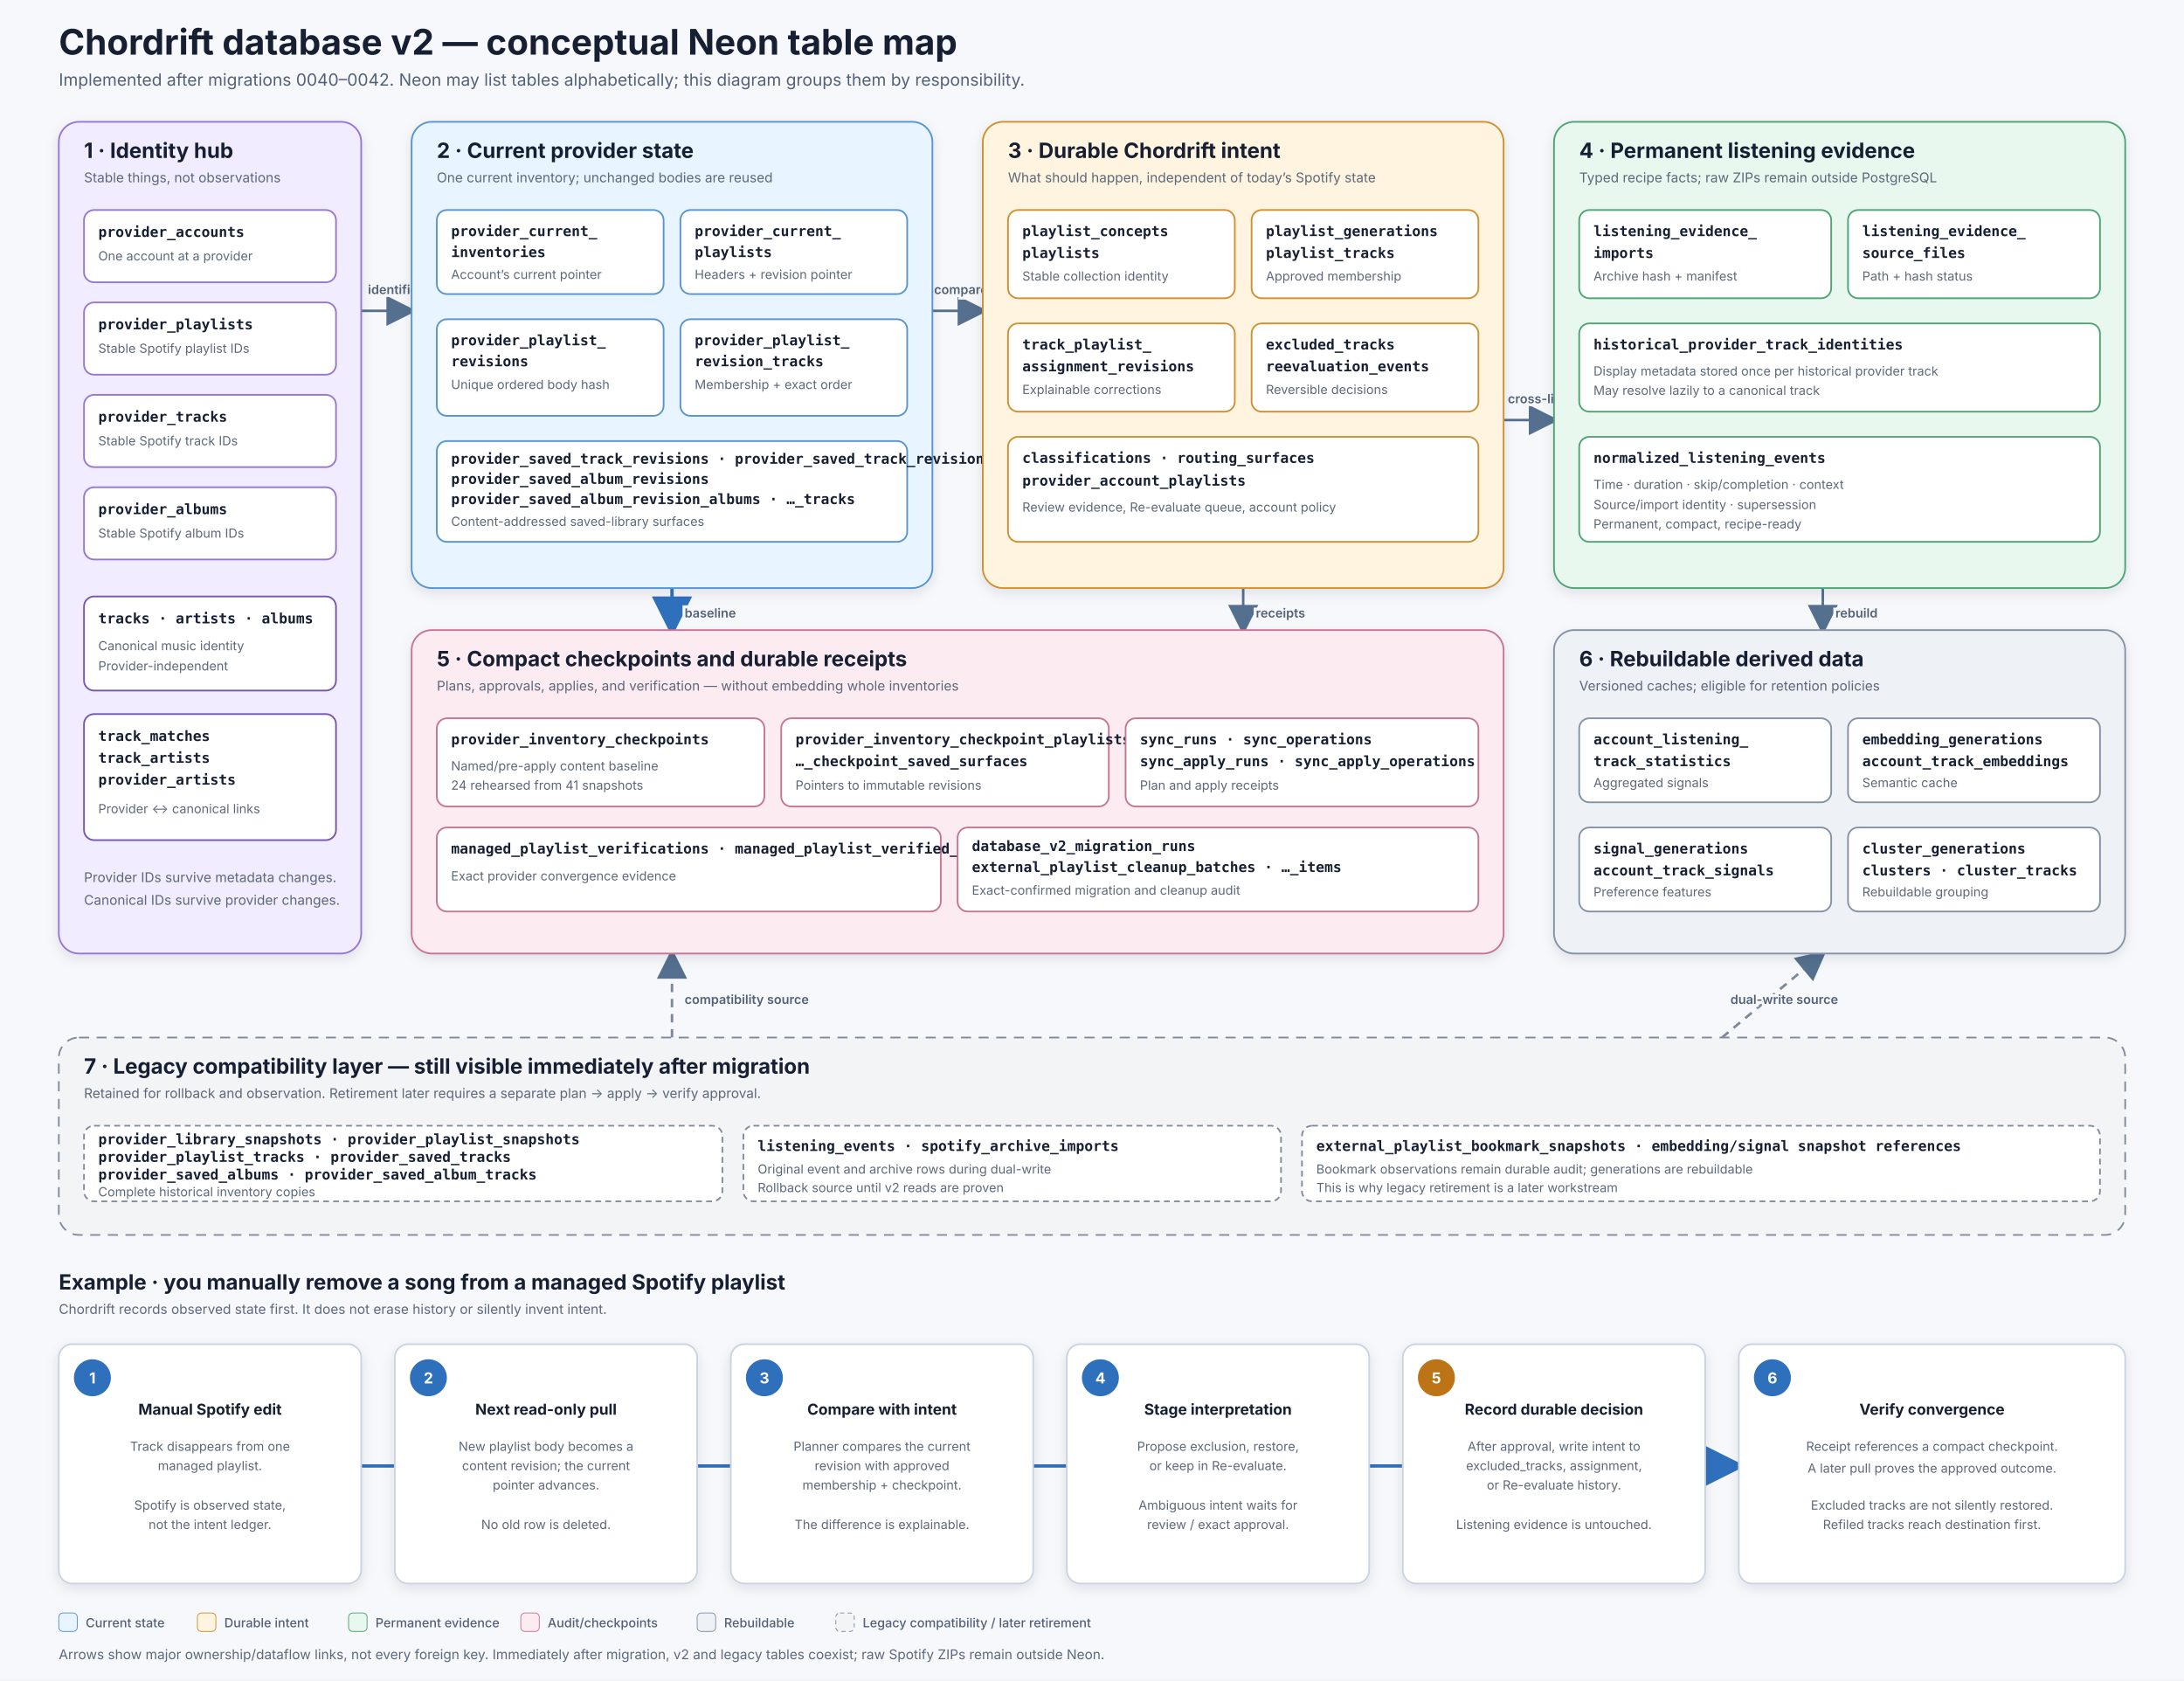
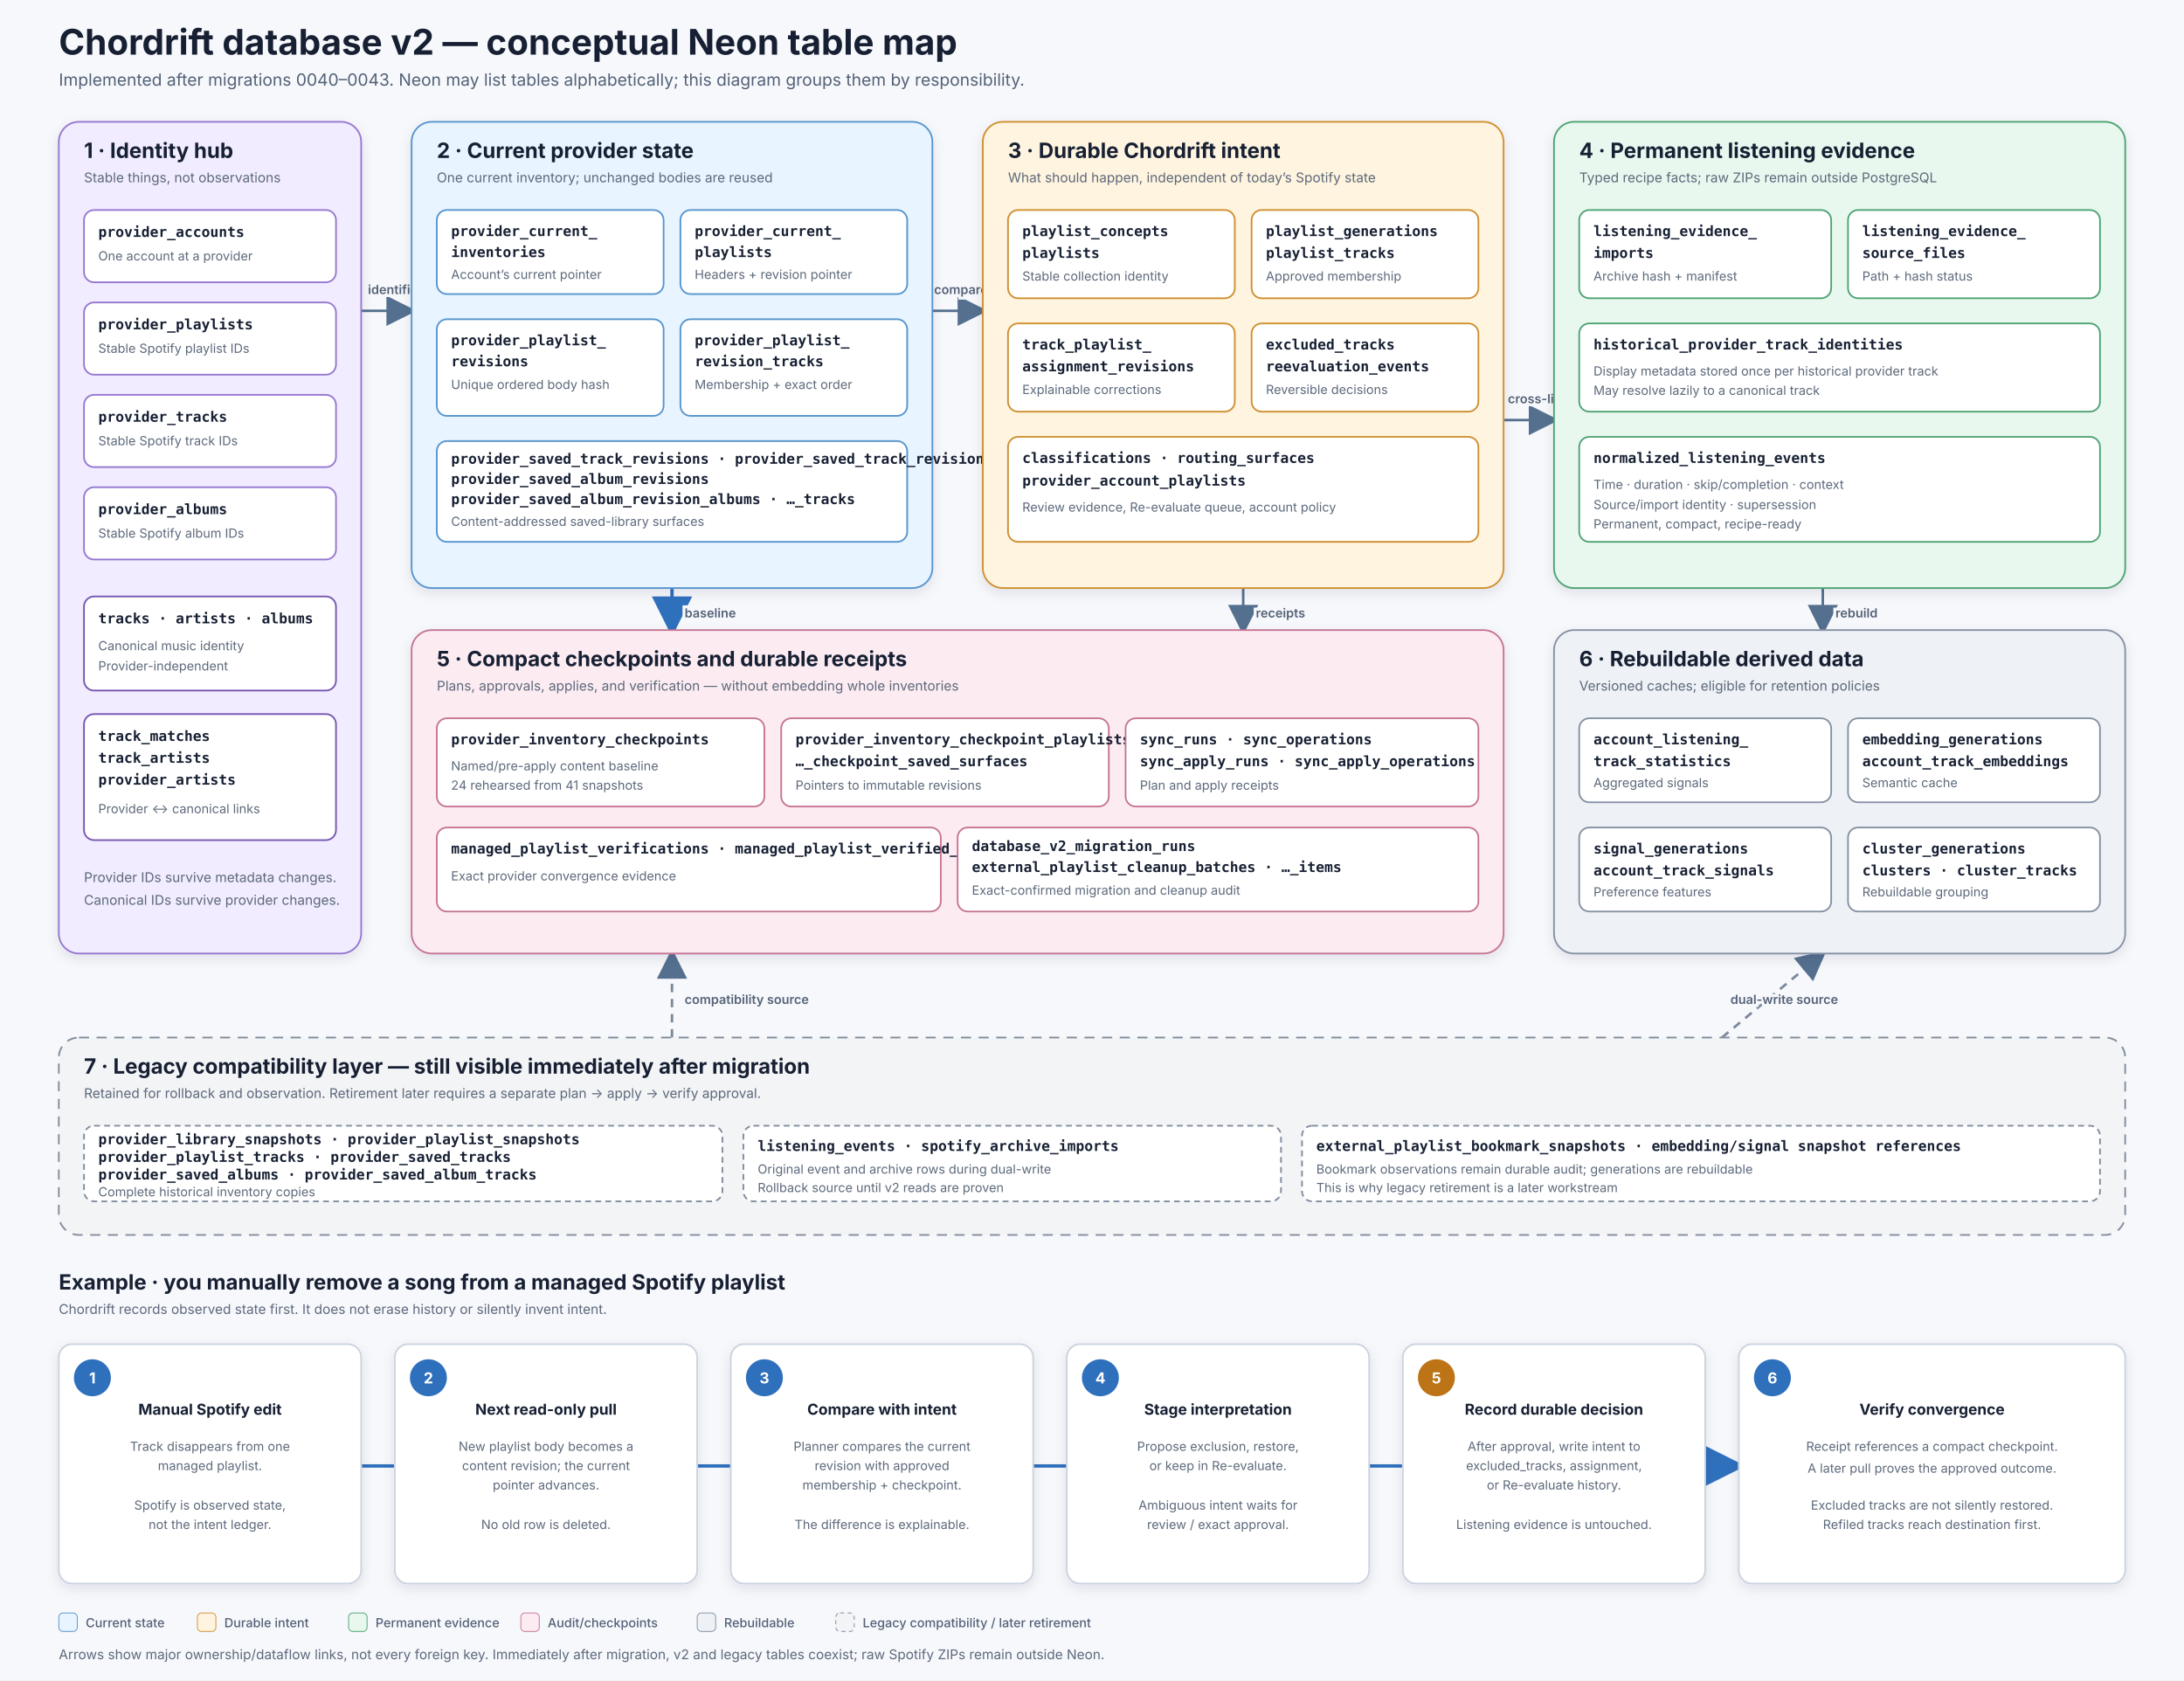
<svg xmlns="http://www.w3.org/2000/svg" width="2600" height="2000" viewBox="0 0 2600 2000" role="img" aria-labelledby="title description">
  <defs>
    <filter id="shadow" x="-10%" y="-10%" width="120%" height="130%">
      <feDropShadow dx="0" dy="5" stdDeviation="7" flood-color="#172033" flood-opacity="0.10" />
    </filter>
    <marker id="arrow" markerWidth="12" markerHeight="12" refX="10" refY="6" orient="auto">
      <path d="M0 0L12 6L0 12Z" fill="#55708f" />
    </marker>
    <marker id="arrowBlue" markerWidth="12" markerHeight="12" refX="10" refY="6" orient="auto">
      <path d="M0 0L12 6L0 12Z" fill="#2f70bd" />
    </marker>
    <style>
      .bg{fill:#f7f8fc}.heading{font:700 42px -apple-system,BlinkMacSystemFont,"Segoe UI",sans-serif;fill:#172033}.sub{font:400 20px -apple-system,BlinkMacSystemFont,"Segoe UI",sans-serif;fill:#536176}.panel{stroke-width:2;rx:24;filter:url(#shadow)}.panelTitle{font:700 25px -apple-system,BlinkMacSystemFont,"Segoe UI",sans-serif;fill:#172033}.panelNote{font:400 16px -apple-system,BlinkMacSystemFont,"Segoe UI",sans-serif;fill:#5c687a}.card{fill:#fff;stroke-width:2;rx:12}.name{font:650 17px ui-monospace,SFMono-Regular,Menlo,monospace;fill:#172033}.purpose{font:400 15px -apple-system,BlinkMacSystemFont,"Segoe UI",sans-serif;fill:#5c687a}.edge{fill:none;stroke:#55708f;stroke-width:3;marker-end:url(#arrow)}.edgeBlue{fill:none;stroke:#2f70bd;stroke-width:4;marker-end:url(#arrowBlue)}.dash{fill:none;stroke:#7d899a;stroke-width:3;stroke-dasharray:10 8;marker-end:url(#arrow)}.label{font:600 15px -apple-system,BlinkMacSystemFont,"Segoe UI",sans-serif;fill:#536176;paint-order:stroke;stroke:#f7f8fc;stroke-width:7}.flowBox{fill:#fff;stroke:#c9d3e0;stroke-width:2;rx:16;filter:url(#shadow)}.flowHead{font:700 18px -apple-system,BlinkMacSystemFont,"Segoe UI",sans-serif;fill:#172033;text-anchor:middle}.flowText{font:400 15px -apple-system,BlinkMacSystemFont,"Segoe UI",sans-serif;fill:#5c687a;text-anchor:middle}.num{fill:#2f70bd}.numText{font:700 18px -apple-system,BlinkMacSystemFont,"Segoe UI",sans-serif;fill:#fff;text-anchor:middle;dominant-baseline:middle}.legend{font:500 15px -apple-system,BlinkMacSystemFont,"Segoe UI",sans-serif;fill:#536176}
    </style>
  </defs>
  <rect class="bg" width="2600" height="2000" />
  <text class="heading" x="70" y="65">Chordrift database v2 — conceptual Neon table map</text>
-   <text class="sub" x="70" y="102">Implemented after migrations 0040–0042. Neon may list tables alphabetically; this diagram groups them by responsibility.</text>
+   <text class="sub" x="70" y="102">Implemented after migrations 0040–0043. Neon may list tables alphabetically; this diagram groups them by responsibility.</text>
  <path class="edge" d="M430 370H490" />
  <text class="label" x="438" y="350">identifies</text>
  <path class="edge" d="M1110 370H1170" />
  <text class="label" x="1112" y="350">compare</text>
  <path class="edge" d="M1790 500H1850" />
  <text class="label" x="1795" y="480">cross-links by identity</text>
  <path class="edgeBlue" d="M800 700V750" />
  <text class="label" x="815" y="735">baseline</text>
  <path class="edge" d="M1480 700V750" />
  <text class="label" x="1495" y="735">receipts</text>
  <path class="edge" d="M2170 700V750" />
  <text class="label" x="2185" y="735">rebuild</text>
  <path class="dash" d="M800 1235V1135" />
  <text class="label" x="815" y="1195">compatibility source</text>
  <path class="dash" d="M2050 1235L2170 1135" />
  <text class="label" x="2060" y="1195">dual-write source</text>
  <rect class="panel" x="70" y="145" width="360" height="990" fill="#f1ecff" stroke="#9678d0" />
  <text class="panelTitle" x="100" y="188">1 · Identity hub</text>
  <text class="panelNote" x="100" y="217">Stable things, not observations</text>
  <g transform="translate(100 250)">
    <rect class="card" width="300" height="86" stroke="#9678d0" />
    <text class="name" x="17" y="32">provider_accounts</text>
    <text class="purpose" x="17" y="60">One account at a provider</text>
  </g>
  <g transform="translate(100 360)">
    <rect class="card" width="300" height="86" stroke="#9678d0" />
    <text class="name" x="17" y="32">provider_playlists</text>
    <text class="purpose" x="17" y="60">Stable Spotify playlist IDs</text>
  </g>
  <g transform="translate(100 470)">
    <rect class="card" width="300" height="86" stroke="#9678d0" />
    <text class="name" x="17" y="32">provider_tracks</text>
    <text class="purpose" x="17" y="60">Stable Spotify track IDs</text>
  </g>
  <g transform="translate(100 580)">
    <rect class="card" width="300" height="86" stroke="#9678d0" />
    <text class="name" x="17" y="32">provider_albums</text>
    <text class="purpose" x="17" y="60">Stable Spotify album IDs</text>
  </g>
  <g transform="translate(100 710)">
    <rect class="card" width="300" height="112" stroke="#7657b0" />
    <text class="name" x="17" y="32">tracks · artists · albums</text>
    <text class="purpose" x="17" y="64">Canonical music identity</text>
    <text class="purpose" x="17" y="88">Provider-independent</text>
  </g>
  <g transform="translate(100 850)">
    <rect class="card" width="300" height="150" stroke="#7657b0" />
    <text class="name" x="17" y="32">track_matches</text>
    <text class="name" x="17" y="58">track_artists</text>
    <text class="name" x="17" y="84">provider_artists</text>
    <text class="purpose" x="17" y="118">Provider ↔ canonical links</text>
  </g>
  <text class="panelNote" x="100" y="1050">Provider IDs survive metadata changes.</text>
  <text class="panelNote" x="100" y="1077">Canonical IDs survive provider changes.</text>
  <rect class="panel" x="490" y="145" width="620" height="555" fill="#e8f4ff" stroke="#5895ce" />
  <text class="panelTitle" x="520" y="188">2 · Current provider state</text>
  <text class="panelNote" x="520" y="217">One current inventory; unchanged bodies are reused</text>
  <g transform="translate(520 250)">
    <rect class="card" width="270" height="100" stroke="#5895ce" />
    <text class="name" x="17" y="31">provider_current_</text>
    <text class="name" x="17" y="56">inventories</text>
    <text class="purpose" x="17" y="82">Account’s current pointer</text>
  </g>
  <g transform="translate(810 250)">
    <rect class="card" width="270" height="100" stroke="#5895ce" />
    <text class="name" x="17" y="31">provider_current_</text>
    <text class="name" x="17" y="56">playlists</text>
    <text class="purpose" x="17" y="82">Headers + revision pointer</text>
  </g>
  <g transform="translate(520 380)">
    <rect class="card" width="270" height="115" stroke="#5895ce" />
    <text class="name" x="17" y="31">provider_playlist_</text>
    <text class="name" x="17" y="56">revisions</text>
    <text class="purpose" x="17" y="83">Unique ordered body hash</text>
  </g>
  <g transform="translate(810 380)">
    <rect class="card" width="270" height="115" stroke="#5895ce" />
    <text class="name" x="17" y="31">provider_playlist_</text>
    <text class="name" x="17" y="56">revision_tracks</text>
    <text class="purpose" x="17" y="83">Membership + exact order</text>
  </g>
  <g transform="translate(520 525)">
    <rect class="card" width="560" height="120" stroke="#5895ce" />
    <text class="name" x="17" y="27">provider_saved_track_revisions · provider_saved_track_revision_tracks</text>
    <text class="name" x="17" y="51">provider_saved_album_revisions</text>
    <text class="name" x="17" y="75">provider_saved_album_revision_albums · …_tracks</text>
    <text class="purpose" x="17" y="101">Content-addressed saved-library surfaces</text>
  </g>
  <rect class="panel" x="1170" y="145" width="620" height="555" fill="#fff4df" stroke="#cf9031" />
  <text class="panelTitle" x="1200" y="188">3 · Durable Chordrift intent</text>
  <text class="panelNote" x="1200" y="217">What should happen, independent of today’s Spotify state</text>
  <g transform="translate(1200 250)">
    <rect class="card" width="270" height="105" stroke="#cf9031" />
    <text class="name" x="17" y="31">playlist_concepts</text>
    <text class="name" x="17" y="57">playlists</text>
    <text class="purpose" x="17" y="84">Stable collection identity</text>
  </g>
  <g transform="translate(1490 250)">
    <rect class="card" width="270" height="105" stroke="#cf9031" />
    <text class="name" x="17" y="31">playlist_generations</text>
    <text class="name" x="17" y="57">playlist_tracks</text>
    <text class="purpose" x="17" y="84">Approved membership</text>
  </g>
  <g transform="translate(1200 385)">
    <rect class="card" width="270" height="105" stroke="#cf9031" />
    <text class="name" x="17" y="31">track_playlist_</text>
    <text class="name" x="17" y="57">assignment_revisions</text>
    <text class="purpose" x="17" y="84">Explainable corrections</text>
  </g>
  <g transform="translate(1490 385)">
    <rect class="card" width="270" height="105" stroke="#cf9031" />
    <text class="name" x="17" y="31">excluded_tracks</text>
    <text class="name" x="17" y="57">reevaluation_events</text>
    <text class="purpose" x="17" y="84">Reversible decisions</text>
  </g>
  <g transform="translate(1200 520)">
    <rect class="card" width="560" height="125" stroke="#cf9031" />
    <text class="name" x="17" y="31">classifications · routing_surfaces</text>
    <text class="name" x="17" y="58">provider_account_playlists</text>
    <text class="purpose" x="17" y="89">Review evidence, Re-evaluate queue, account policy</text>
  </g>
  <rect class="panel" x="1850" y="145" width="680" height="555" fill="#e9f8ef" stroke="#4fa473" />
  <text class="panelTitle" x="1880" y="188">4 · Permanent listening evidence</text>
  <text class="panelNote" x="1880" y="217">Typed recipe facts; raw ZIPs remain outside PostgreSQL</text>
  <g transform="translate(1880 250)">
    <rect class="card" width="300" height="105" stroke="#4fa473" />
    <text class="name" x="17" y="31">listening_evidence_</text>
    <text class="name" x="17" y="57">imports</text>
    <text class="purpose" x="17" y="84">Archive hash + manifest</text>
  </g>
  <g transform="translate(2200 250)">
    <rect class="card" width="300" height="105" stroke="#4fa473" />
    <text class="name" x="17" y="31">listening_evidence_</text>
    <text class="name" x="17" y="57">source_files</text>
    <text class="purpose" x="17" y="84">Path + hash status</text>
  </g>
  <g transform="translate(1880 385)">
    <rect class="card" width="620" height="105" stroke="#4fa473" />
    <text class="name" x="17" y="31">historical_provider_track_identities</text>
    <text class="purpose" x="17" y="62">Display metadata stored once per historical provider track</text>
    <text class="purpose" x="17" y="85">May resolve lazily to a canonical track</text>
  </g>
  <g transform="translate(1880 520)">
    <rect class="card" width="620" height="125" stroke="#4fa473" />
    <text class="name" x="17" y="31">normalized_listening_events</text>
    <text class="purpose" x="17" y="62">Time · duration · skip/completion · context</text>
    <text class="purpose" x="17" y="86">Source/import identity · supersession</text>
    <text class="purpose" x="17" y="109">Permanent, compact, recipe-ready</text>
  </g>
  <rect class="panel" x="490" y="750" width="1300" height="385" fill="#fcecf2" stroke="#c67594" />
  <text class="panelTitle" x="520" y="793">5 · Compact checkpoints and durable receipts</text>
  <text class="panelNote" x="520" y="822">Plans, approvals, applies, and verification — without embedding whole inventories</text>
  <g transform="translate(520 855)">
    <rect class="card" width="390" height="105" stroke="#c67594" />
    <text class="name" x="17" y="31">provider_inventory_checkpoints</text>
    <text class="purpose" x="17" y="62">Named/pre-apply content baseline</text>
    <text class="purpose" x="17" y="85">24 rehearsed from 41 snapshots</text>
  </g>
  <g transform="translate(930 855)">
    <rect class="card" width="390" height="105" stroke="#c67594" />
    <text class="name" x="17" y="31">provider_inventory_checkpoint_playlists</text>
    <text class="name" x="17" y="57">…_checkpoint_saved_surfaces</text>
    <text class="purpose" x="17" y="85">Pointers to immutable revisions</text>
  </g>
  <g transform="translate(1340 855)">
    <rect class="card" width="420" height="105" stroke="#c67594" />
    <text class="name" x="17" y="31">sync_runs · sync_operations</text>
    <text class="name" x="17" y="57">sync_apply_runs · sync_apply_operations</text>
    <text class="purpose" x="17" y="85">Plan and apply receipts</text>
  </g>
  <g transform="translate(520 985)">
    <rect class="card" width="600" height="100" stroke="#c67594" />
    <text class="name" x="17" y="31">managed_playlist_verifications · managed_playlist_verified_tracks</text>
    <text class="purpose" x="17" y="63">Exact provider convergence evidence</text>
  </g>
  <g transform="translate(1140 985)">
    <rect class="card" width="620" height="100" stroke="#c67594" />
    <text class="name" x="17" y="28">database_v2_migration_runs</text>
    <text class="name" x="17" y="53">external_playlist_cleanup_batches · …_items</text>
    <text class="purpose" x="17" y="80">Exact-confirmed migration and cleanup audit</text>
  </g>
  <rect class="panel" x="1850" y="750" width="680" height="385" fill="#eef1f5" stroke="#8592a4" />
  <text class="panelTitle" x="1880" y="793">6 · Rebuildable derived data</text>
  <text class="panelNote" x="1880" y="822">Versioned caches; eligible for retention policies</text>
  <g transform="translate(1880 855)">
    <rect class="card" width="300" height="100" stroke="#8592a4" />
    <text class="name" x="17" y="31">account_listening_</text>
    <text class="name" x="17" y="57">track_statistics</text>
    <text class="purpose" x="17" y="82">Aggregated signals</text>
  </g>
  <g transform="translate(2200 855)">
    <rect class="card" width="300" height="100" stroke="#8592a4" />
    <text class="name" x="17" y="31">embedding_generations</text>
    <text class="name" x="17" y="57">account_track_embeddings</text>
    <text class="purpose" x="17" y="82">Semantic cache</text>
  </g>
  <g transform="translate(1880 985)">
    <rect class="card" width="300" height="100" stroke="#8592a4" />
    <text class="name" x="17" y="31">signal_generations</text>
    <text class="name" x="17" y="57">account_track_signals</text>
    <text class="purpose" x="17" y="82">Preference features</text>
  </g>
  <g transform="translate(2200 985)">
    <rect class="card" width="300" height="100" stroke="#8592a4" />
    <text class="name" x="17" y="31">cluster_generations</text>
    <text class="name" x="17" y="57">clusters · cluster_tracks</text>
    <text class="purpose" x="17" y="82">Rebuildable grouping</text>
  </g>
  <rect x="70" y="1235" width="2460" height="235" rx="24" fill="#f3f4f6" stroke="#808c9d" stroke-width="2" stroke-dasharray="12 9" />
  <text class="panelTitle" x="100" y="1278">7 · Legacy compatibility layer — still visible immediately after migration</text>
  <text class="panelNote" x="100" y="1307">Retained for rollback and observation. Retirement later requires a separate plan → apply → verify approval.</text>
  <g transform="translate(100 1340)">
    <rect class="card" width="760" height="90" stroke="#808c9d" stroke-dasharray="7 5" />
    <text class="name" x="17" y="22">provider_library_snapshots · provider_playlist_snapshots</text>
    <text class="name" x="17" y="43">provider_playlist_tracks · provider_saved_tracks</text>
    <text class="name" x="17" y="64">provider_saved_albums · provider_saved_album_tracks</text>
    <text class="purpose" x="17" y="84">Complete historical inventory copies</text>
  </g>
  <g transform="translate(885 1340)">
    <rect class="card" width="640" height="90" stroke="#808c9d" stroke-dasharray="7 5" />
    <text class="name" x="17" y="30">listening_events · spotify_archive_imports</text>
    <text class="purpose" x="17" y="57">Original event and archive rows during dual-write</text>
    <text class="purpose" x="17" y="79">Rollback source until v2 reads are proven</text>
  </g>
  <g transform="translate(1550 1340)">
    <rect class="card" width="950" height="90" stroke="#808c9d" stroke-dasharray="7 5" />
    <text class="name" x="17" y="30">external_playlist_bookmark_snapshots · embedding/signal snapshot references</text>
    <text class="purpose" x="17" y="57">Bookmark observations remain durable audit; generations are rebuildable</text>
    <text class="purpose" x="17" y="79">This is why legacy retirement is a later workstream</text>
  </g>
  <text class="panelTitle" x="70" y="1535">Example · you manually remove a song from a managed Spotify playlist</text>
  <text class="panelNote" x="70" y="1564">Chordrift records observed state first. It does not erase history or silently invent intent.</text>
  <path class="edgeBlue" d="M430 1745H470M830 1745H870M1230 1745H1270M1630 1745H1670M2030 1745H2070" />
  <g transform="translate(70 1600)">
    <rect class="flowBox" width="360" height="285" />
    <circle class="num" cx="40" cy="40" r="22" />
    <text class="numText" x="40" y="40">1</text>
    <text class="flowHead" x="180" y="84">Manual Spotify edit</text>
    <text class="flowText" x="180" y="127">Track disappears from one</text>
    <text class="flowText" x="180" y="150">managed playlist.</text>
    <text class="flowText" x="180" y="197">Spotify is observed state,</text>
    <text class="flowText" x="180" y="220">not the intent ledger.</text>
  </g>
  <g transform="translate(470 1600)">
    <rect class="flowBox" width="360" height="285" />
    <circle class="num" cx="40" cy="40" r="22" />
    <text class="numText" x="40" y="40">2</text>
    <text class="flowHead" x="180" y="84">Next read-only pull</text>
    <text class="flowText" x="180" y="127">New playlist body becomes a</text>
    <text class="flowText" x="180" y="150">content revision; the current</text>
    <text class="flowText" x="180" y="173">pointer advances.</text>
    <text class="flowText" x="180" y="220">No old row is deleted.</text>
  </g>
  <g transform="translate(870 1600)">
    <rect class="flowBox" width="360" height="285" />
    <circle class="num" cx="40" cy="40" r="22" />
    <text class="numText" x="40" y="40">3</text>
    <text class="flowHead" x="180" y="84">Compare with intent</text>
    <text class="flowText" x="180" y="127">Planner compares the current</text>
    <text class="flowText" x="180" y="150">revision with approved</text>
    <text class="flowText" x="180" y="173">membership + checkpoint.</text>
    <text class="flowText" x="180" y="220">The difference is explainable.</text>
  </g>
  <g transform="translate(1270 1600)">
    <rect class="flowBox" width="360" height="285" />
    <circle class="num" cx="40" cy="40" r="22" />
    <text class="numText" x="40" y="40">4</text>
    <text class="flowHead" x="180" y="84">Stage interpretation</text>
    <text class="flowText" x="180" y="127">Propose exclusion, restore,</text>
    <text class="flowText" x="180" y="150">or keep in Re-evaluate.</text>
    <text class="flowText" x="180" y="197">Ambiguous intent waits for</text>
    <text class="flowText" x="180" y="220">review / exact approval.</text>
  </g>
  <g transform="translate(1670 1600)">
    <rect class="flowBox" width="360" height="285" />
    <circle cx="40" cy="40" r="22" fill="#bd7416" />
    <text class="numText" x="40" y="40">5</text>
    <text class="flowHead" x="180" y="84">Record durable decision</text>
    <text class="flowText" x="180" y="127">After approval, write intent to</text>
    <text class="flowText" x="180" y="150">excluded_tracks, assignment,</text>
    <text class="flowText" x="180" y="173">or Re-evaluate history.</text>
    <text class="flowText" x="180" y="220">Listening evidence is untouched.</text>
  </g>
  <g transform="translate(2070 1600)">
    <rect class="flowBox" width="460" height="285" />
    <circle class="num" cx="40" cy="40" r="22" />
    <text class="numText" x="40" y="40">6</text>
    <text class="flowHead" x="230" y="84">Verify convergence</text>
    <text class="flowText" x="230" y="127">Receipt references a compact checkpoint.</text>
    <text class="flowText" x="230" y="153">A later pull proves the approved outcome.</text>
    <text class="flowText" x="230" y="197">Excluded tracks are not silently restored.</text>
    <text class="flowText" x="230" y="220">Refiled tracks reach destination first.</text>
  </g>
  <rect x="70" y="1920" width="22" height="22" rx="5" fill="#e8f4ff" stroke="#5895ce" />
  <text class="legend" x="102" y="1937">Current state</text>
  <rect x="235" y="1920" width="22" height="22" rx="5" fill="#fff4df" stroke="#cf9031" />
  <text class="legend" x="267" y="1937">Durable intent</text>
  <rect x="415" y="1920" width="22" height="22" rx="5" fill="#e9f8ef" stroke="#4fa473" />
  <text class="legend" x="447" y="1937">Permanent evidence</text>
  <rect x="620" y="1920" width="22" height="22" rx="5" fill="#fcecf2" stroke="#c67594" />
  <text class="legend" x="652" y="1937">Audit/checkpoints</text>
  <rect x="830" y="1920" width="22" height="22" rx="5" fill="#eef1f5" stroke="#8592a4" />
  <text class="legend" x="862" y="1937">Rebuildable</text>
  <rect x="995" y="1920" width="22" height="22" rx="5" fill="#f3f4f6" stroke="#808c9d" stroke-dasharray="5 4" />
  <text class="legend" x="1027" y="1937">Legacy compatibility / later retirement</text>
  <text class="panelNote" x="70" y="1975">Arrows show major ownership/dataflow links, not every foreign key. Immediately after migration, v2 and legacy tables coexist; raw Spotify ZIPs remain outside Neon.</text>
</svg>
